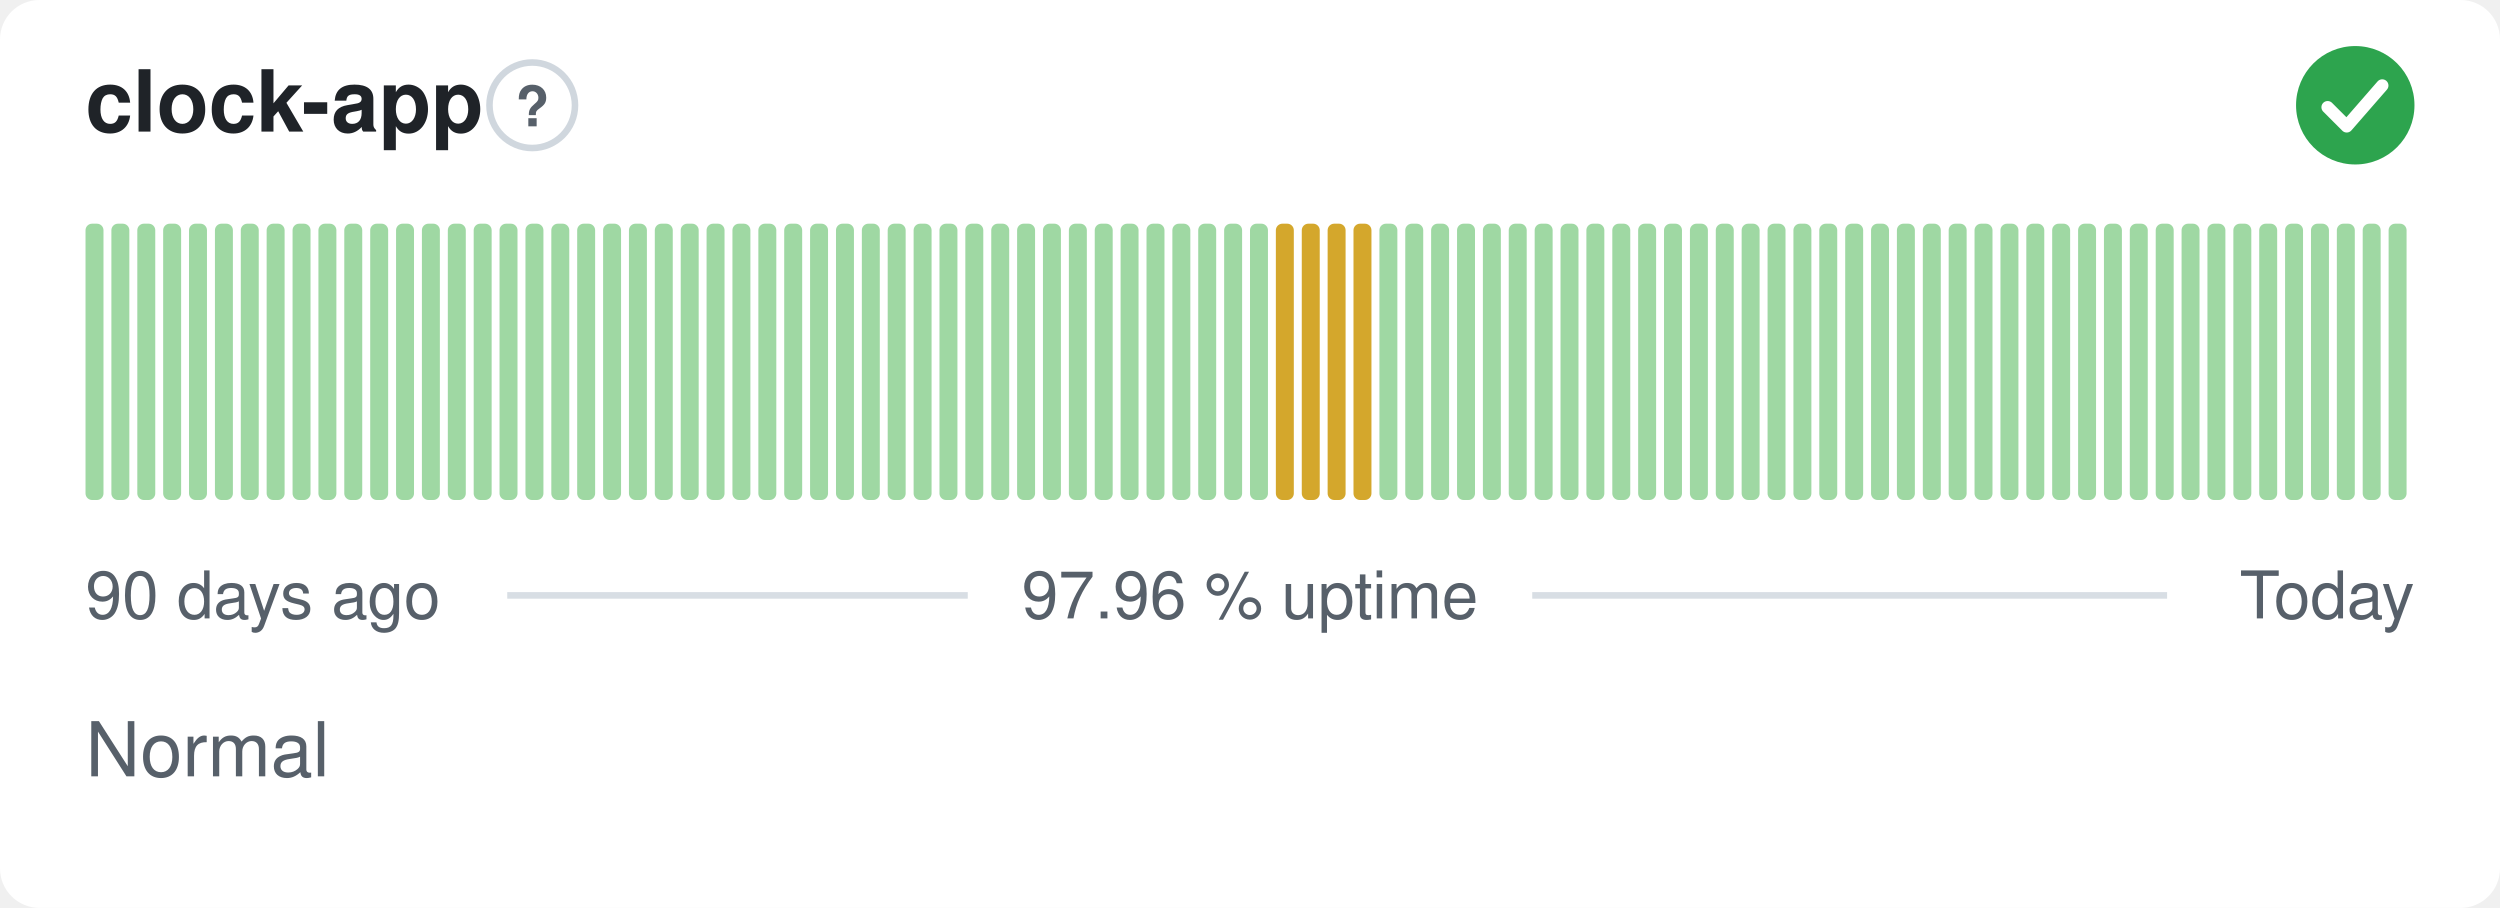
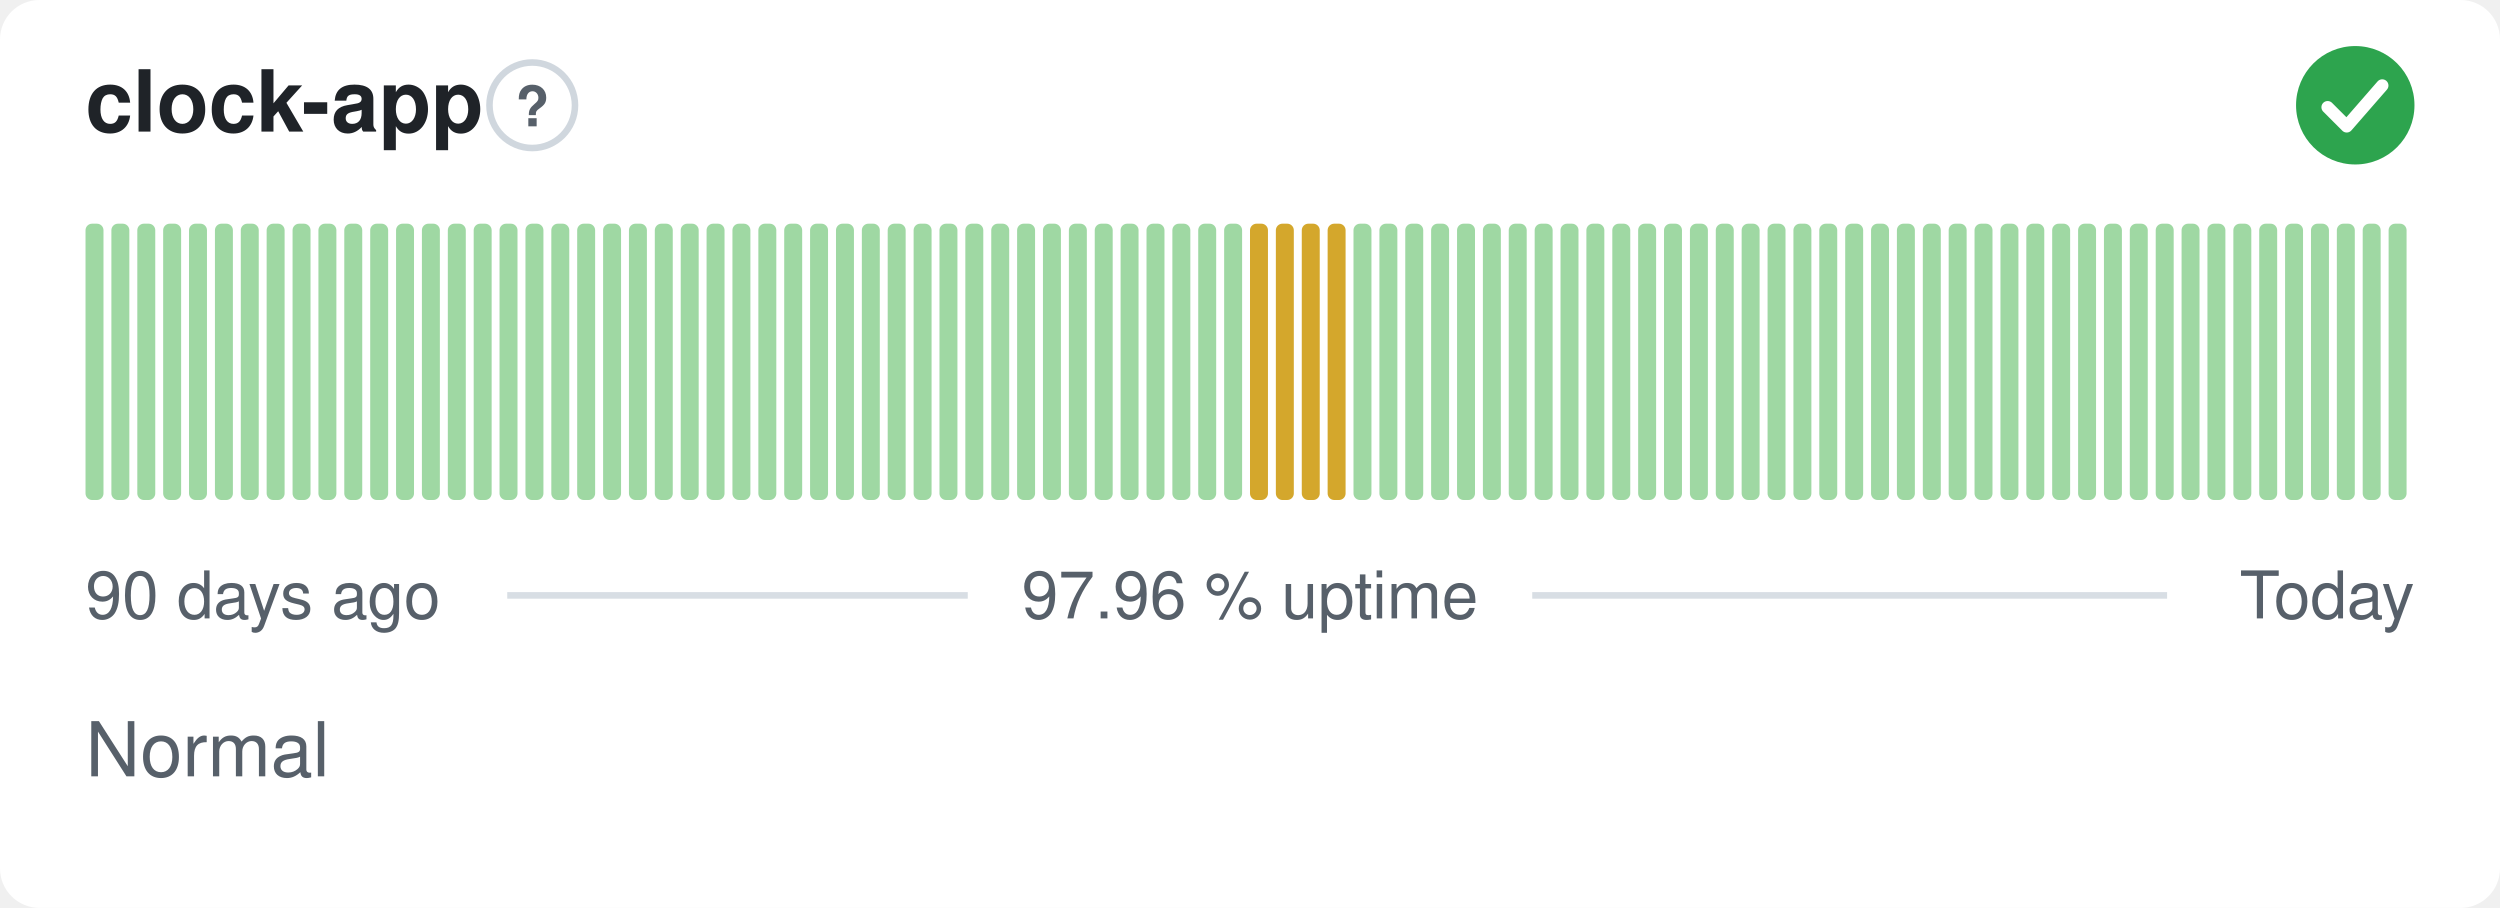
<svg xmlns="http://www.w3.org/2000/svg" width="380" height="138" viewBox="0 0 380 138" role="img" aria-label="clock-app: Normal, 97.96 % uptime over the last 90 days" font-family="-apple-system,BlinkMacSystemFont,'Segoe UI',Helvetica,Arial,sans-serif">
  <style>
    @media (prefers-color-scheme: dark) {
      .bg { fill: #0d1117 }
      .title { fill: #e6edf3 }
      .muted { fill: #8b949e }
      .hint { stroke: #30363d }
      .rule { stroke: #30363d }
      .nodata { fill: #21262d }
    }
  </style>
  <rect class="bg" width="380" height="138" rx="6" fill="#ffffff" />
  <text class="title" x="13" y="20" font-size="13" font-weight="600" fill="#1f2328">clock-app</text>
  <circle class="hint" cx="80.9" cy="16" r="6.5" fill="none" stroke="#d0d7de" stroke-width="1" />
  <text class="muted" x="80.9" y="19.2" text-anchor="middle" font-size="8.5" font-weight="700" fill="#57606a">?</text>
  <circle cx="358" cy="16" r="9" fill="#2da44e" />
  <path d="M353.80 16.30l2.90 2.90 5.40 -6.20" fill="none" stroke="#fff" stroke-width="1.89" stroke-linecap="round" stroke-linejoin="round" />
  <rect x="13.00" y="34.00" width="2.73" height="42.00" rx="1" fill="#9fd8a3" />
  <rect x="16.93" y="34.00" width="2.73" height="42.00" rx="1" fill="#9fd8a3" />
  <rect x="20.87" y="34.00" width="2.73" height="42.00" rx="1" fill="#9fd8a3" />
  <rect x="24.80" y="34.00" width="2.73" height="42.00" rx="1" fill="#9fd8a3" />
  <rect x="28.73" y="34.00" width="2.73" height="42.00" rx="1" fill="#9fd8a3" />
  <rect x="32.67" y="34.00" width="2.73" height="42.00" rx="1" fill="#9fd8a3" />
  <rect x="36.60" y="34.00" width="2.73" height="42.00" rx="1" fill="#9fd8a3" />
  <rect x="40.53" y="34.00" width="2.73" height="42.00" rx="1" fill="#9fd8a3" />
  <rect x="44.47" y="34.00" width="2.73" height="42.00" rx="1" fill="#9fd8a3" />
  <rect x="48.40" y="34.00" width="2.73" height="42.00" rx="1" fill="#9fd8a3" />
  <rect x="52.33" y="34.00" width="2.73" height="42.00" rx="1" fill="#9fd8a3" />
  <rect x="56.27" y="34.00" width="2.73" height="42.00" rx="1" fill="#9fd8a3" />
  <rect x="60.20" y="34.00" width="2.73" height="42.00" rx="1" fill="#9fd8a3" />
  <rect x="64.13" y="34.00" width="2.73" height="42.00" rx="1" fill="#9fd8a3" />
  <rect x="68.07" y="34.00" width="2.73" height="42.00" rx="1" fill="#9fd8a3" />
  <rect x="72.00" y="34.00" width="2.73" height="42.00" rx="1" fill="#9fd8a3" />
  <rect x="75.93" y="34.00" width="2.73" height="42.00" rx="1" fill="#9fd8a3" />
  <rect x="79.87" y="34.00" width="2.73" height="42.00" rx="1" fill="#9fd8a3" />
  <rect x="83.80" y="34.00" width="2.73" height="42.00" rx="1" fill="#9fd8a3" />
  <rect x="87.73" y="34.00" width="2.73" height="42.00" rx="1" fill="#9fd8a3" />
  <rect x="91.67" y="34.00" width="2.73" height="42.00" rx="1" fill="#9fd8a3" />
  <rect x="95.60" y="34.00" width="2.73" height="42.00" rx="1" fill="#9fd8a3" />
  <rect x="99.53" y="34.00" width="2.73" height="42.00" rx="1" fill="#9fd8a3" />
  <rect x="103.47" y="34.00" width="2.73" height="42.00" rx="1" fill="#9fd8a3" />
  <rect x="107.40" y="34.00" width="2.73" height="42.00" rx="1" fill="#9fd8a3" />
  <rect x="111.33" y="34.00" width="2.73" height="42.00" rx="1" fill="#9fd8a3" />
  <rect x="115.27" y="34.00" width="2.73" height="42.00" rx="1" fill="#9fd8a3" />
  <rect x="119.20" y="34.00" width="2.73" height="42.00" rx="1" fill="#9fd8a3" />
  <rect x="123.13" y="34.00" width="2.73" height="42.00" rx="1" fill="#9fd8a3" />
  <rect x="127.07" y="34.00" width="2.73" height="42.00" rx="1" fill="#9fd8a3" />
  <rect x="131.00" y="34.00" width="2.73" height="42.00" rx="1" fill="#9fd8a3" />
  <rect x="134.93" y="34.00" width="2.73" height="42.00" rx="1" fill="#9fd8a3" />
  <rect x="138.87" y="34.00" width="2.73" height="42.00" rx="1" fill="#9fd8a3" />
  <rect x="142.80" y="34.00" width="2.73" height="42.00" rx="1" fill="#9fd8a3" />
  <rect x="146.73" y="34.00" width="2.73" height="42.00" rx="1" fill="#9fd8a3" />
  <rect x="150.67" y="34.00" width="2.73" height="42.00" rx="1" fill="#9fd8a3" />
  <rect x="154.60" y="34.00" width="2.73" height="42.00" rx="1" fill="#9fd8a3" />
  <rect x="158.53" y="34.00" width="2.73" height="42.00" rx="1" fill="#9fd8a3" />
  <rect x="162.47" y="34.00" width="2.73" height="42.00" rx="1" fill="#9fd8a3" />
  <rect x="166.40" y="34.00" width="2.73" height="42.00" rx="1" fill="#9fd8a3" />
  <rect x="170.33" y="34.00" width="2.73" height="42.00" rx="1" fill="#9fd8a3" />
  <rect x="174.27" y="34.00" width="2.73" height="42.00" rx="1" fill="#9fd8a3" />
  <rect x="178.20" y="34.00" width="2.73" height="42.00" rx="1" fill="#9fd8a3" />
  <rect x="182.13" y="34.00" width="2.73" height="42.00" rx="1" fill="#9fd8a3" />
  <rect x="186.07" y="34.00" width="2.73" height="42.00" rx="1" fill="#9fd8a3" />
-   <rect x="190.00" y="34.00" width="2.73" height="42.00" rx="1" fill="#9fd8a3" />
+   <rect x="190.00" y="34.00" width="2.73" height="42.00" rx="1" fill="#d4a72c" />
  <rect x="193.93" y="34.00" width="2.73" height="42.00" rx="1" fill="#d4a72c" />
  <rect x="197.87" y="34.00" width="2.73" height="42.00" rx="1" fill="#d4a72c" />
  <rect x="201.80" y="34.00" width="2.73" height="42.00" rx="1" fill="#d4a72c" />
-   <rect x="205.73" y="34.00" width="2.73" height="42.00" rx="1" fill="#d4a72c" />
+   <rect x="205.73" y="34.00" width="2.73" height="42.00" rx="1" fill="#9fd8a3" />
  <rect x="209.67" y="34.00" width="2.73" height="42.00" rx="1" fill="#9fd8a3" />
  <rect x="213.60" y="34.00" width="2.73" height="42.00" rx="1" fill="#9fd8a3" />
  <rect x="217.53" y="34.00" width="2.73" height="42.00" rx="1" fill="#9fd8a3" />
  <rect x="221.47" y="34.00" width="2.73" height="42.00" rx="1" fill="#9fd8a3" />
  <rect x="225.40" y="34.00" width="2.73" height="42.00" rx="1" fill="#9fd8a3" />
  <rect x="229.33" y="34.00" width="2.73" height="42.00" rx="1" fill="#9fd8a3" />
  <rect x="233.27" y="34.00" width="2.73" height="42.00" rx="1" fill="#9fd8a3" />
  <rect x="237.20" y="34.00" width="2.73" height="42.00" rx="1" fill="#9fd8a3" />
  <rect x="241.13" y="34.00" width="2.73" height="42.00" rx="1" fill="#9fd8a3" />
  <rect x="245.07" y="34.00" width="2.73" height="42.00" rx="1" fill="#9fd8a3" />
  <rect x="249.00" y="34.00" width="2.73" height="42.00" rx="1" fill="#9fd8a3" />
  <rect x="252.93" y="34.00" width="2.73" height="42.00" rx="1" fill="#9fd8a3" />
  <rect x="256.87" y="34.00" width="2.73" height="42.00" rx="1" fill="#9fd8a3" />
  <rect x="260.80" y="34.00" width="2.73" height="42.00" rx="1" fill="#9fd8a3" />
  <rect x="264.73" y="34.00" width="2.73" height="42.00" rx="1" fill="#9fd8a3" />
  <rect x="268.67" y="34.00" width="2.73" height="42.00" rx="1" fill="#9fd8a3" />
  <rect x="272.60" y="34.00" width="2.73" height="42.00" rx="1" fill="#9fd8a3" />
  <rect x="276.53" y="34.00" width="2.73" height="42.00" rx="1" fill="#9fd8a3" />
  <rect x="280.47" y="34.00" width="2.73" height="42.00" rx="1" fill="#9fd8a3" />
  <rect x="284.40" y="34.00" width="2.73" height="42.00" rx="1" fill="#9fd8a3" />
  <rect x="288.33" y="34.00" width="2.73" height="42.00" rx="1" fill="#9fd8a3" />
  <rect x="292.27" y="34.00" width="2.73" height="42.00" rx="1" fill="#9fd8a3" />
  <rect x="296.20" y="34.00" width="2.73" height="42.00" rx="1" fill="#9fd8a3" />
  <rect x="300.13" y="34.00" width="2.73" height="42.00" rx="1" fill="#9fd8a3" />
  <rect x="304.07" y="34.00" width="2.73" height="42.00" rx="1" fill="#9fd8a3" />
  <rect x="308.00" y="34.00" width="2.73" height="42.00" rx="1" fill="#9fd8a3" />
  <rect x="311.93" y="34.00" width="2.73" height="42.00" rx="1" fill="#9fd8a3" />
  <rect x="315.87" y="34.00" width="2.73" height="42.00" rx="1" fill="#9fd8a3" />
  <rect x="319.80" y="34.00" width="2.73" height="42.00" rx="1" fill="#9fd8a3" />
  <rect x="323.73" y="34.00" width="2.73" height="42.00" rx="1" fill="#9fd8a3" />
  <rect x="327.67" y="34.00" width="2.73" height="42.00" rx="1" fill="#9fd8a3" />
  <rect x="331.60" y="34.00" width="2.73" height="42.00" rx="1" fill="#9fd8a3" />
  <rect x="335.53" y="34.00" width="2.73" height="42.00" rx="1" fill="#9fd8a3" />
  <rect x="339.47" y="34.00" width="2.73" height="42.00" rx="1" fill="#9fd8a3" />
  <rect x="343.40" y="34.00" width="2.73" height="42.00" rx="1" fill="#9fd8a3" />
  <rect x="347.33" y="34.00" width="2.73" height="42.00" rx="1" fill="#9fd8a3" />
  <rect x="351.27" y="34.00" width="2.73" height="42.00" rx="1" fill="#9fd8a3" />
  <rect x="355.20" y="34.00" width="2.73" height="42.00" rx="1" fill="#9fd8a3" />
  <rect x="359.13" y="34.00" width="2.73" height="42.00" rx="1" fill="#9fd8a3" />
  <rect x="363.07" y="34.00" width="2.73" height="42.00" rx="1" fill="#9fd8a3" />
  <text class="muted" x="13" y="94" font-size="10" fill="#57606a">90 days ago</text>
  <text class="muted" x="190" y="94" text-anchor="middle" font-size="10" fill="#57606a">97.96 % uptime</text>
  <text class="muted" x="367" y="94" text-anchor="end" font-size="10" fill="#57606a">Today</text>
  <line class="rule" x1="77.1" y1="90.5" x2="147.1" y2="90.5" stroke="#d8dee4" stroke-width="1" />
  <line class="rule" x1="232.9" y1="90.5" x2="329.4" y2="90.5" stroke="#d8dee4" stroke-width="1" />
  <text class="muted" x="13" y="118" font-size="11.5" fill="#57606a">Normal</text>
</svg>
